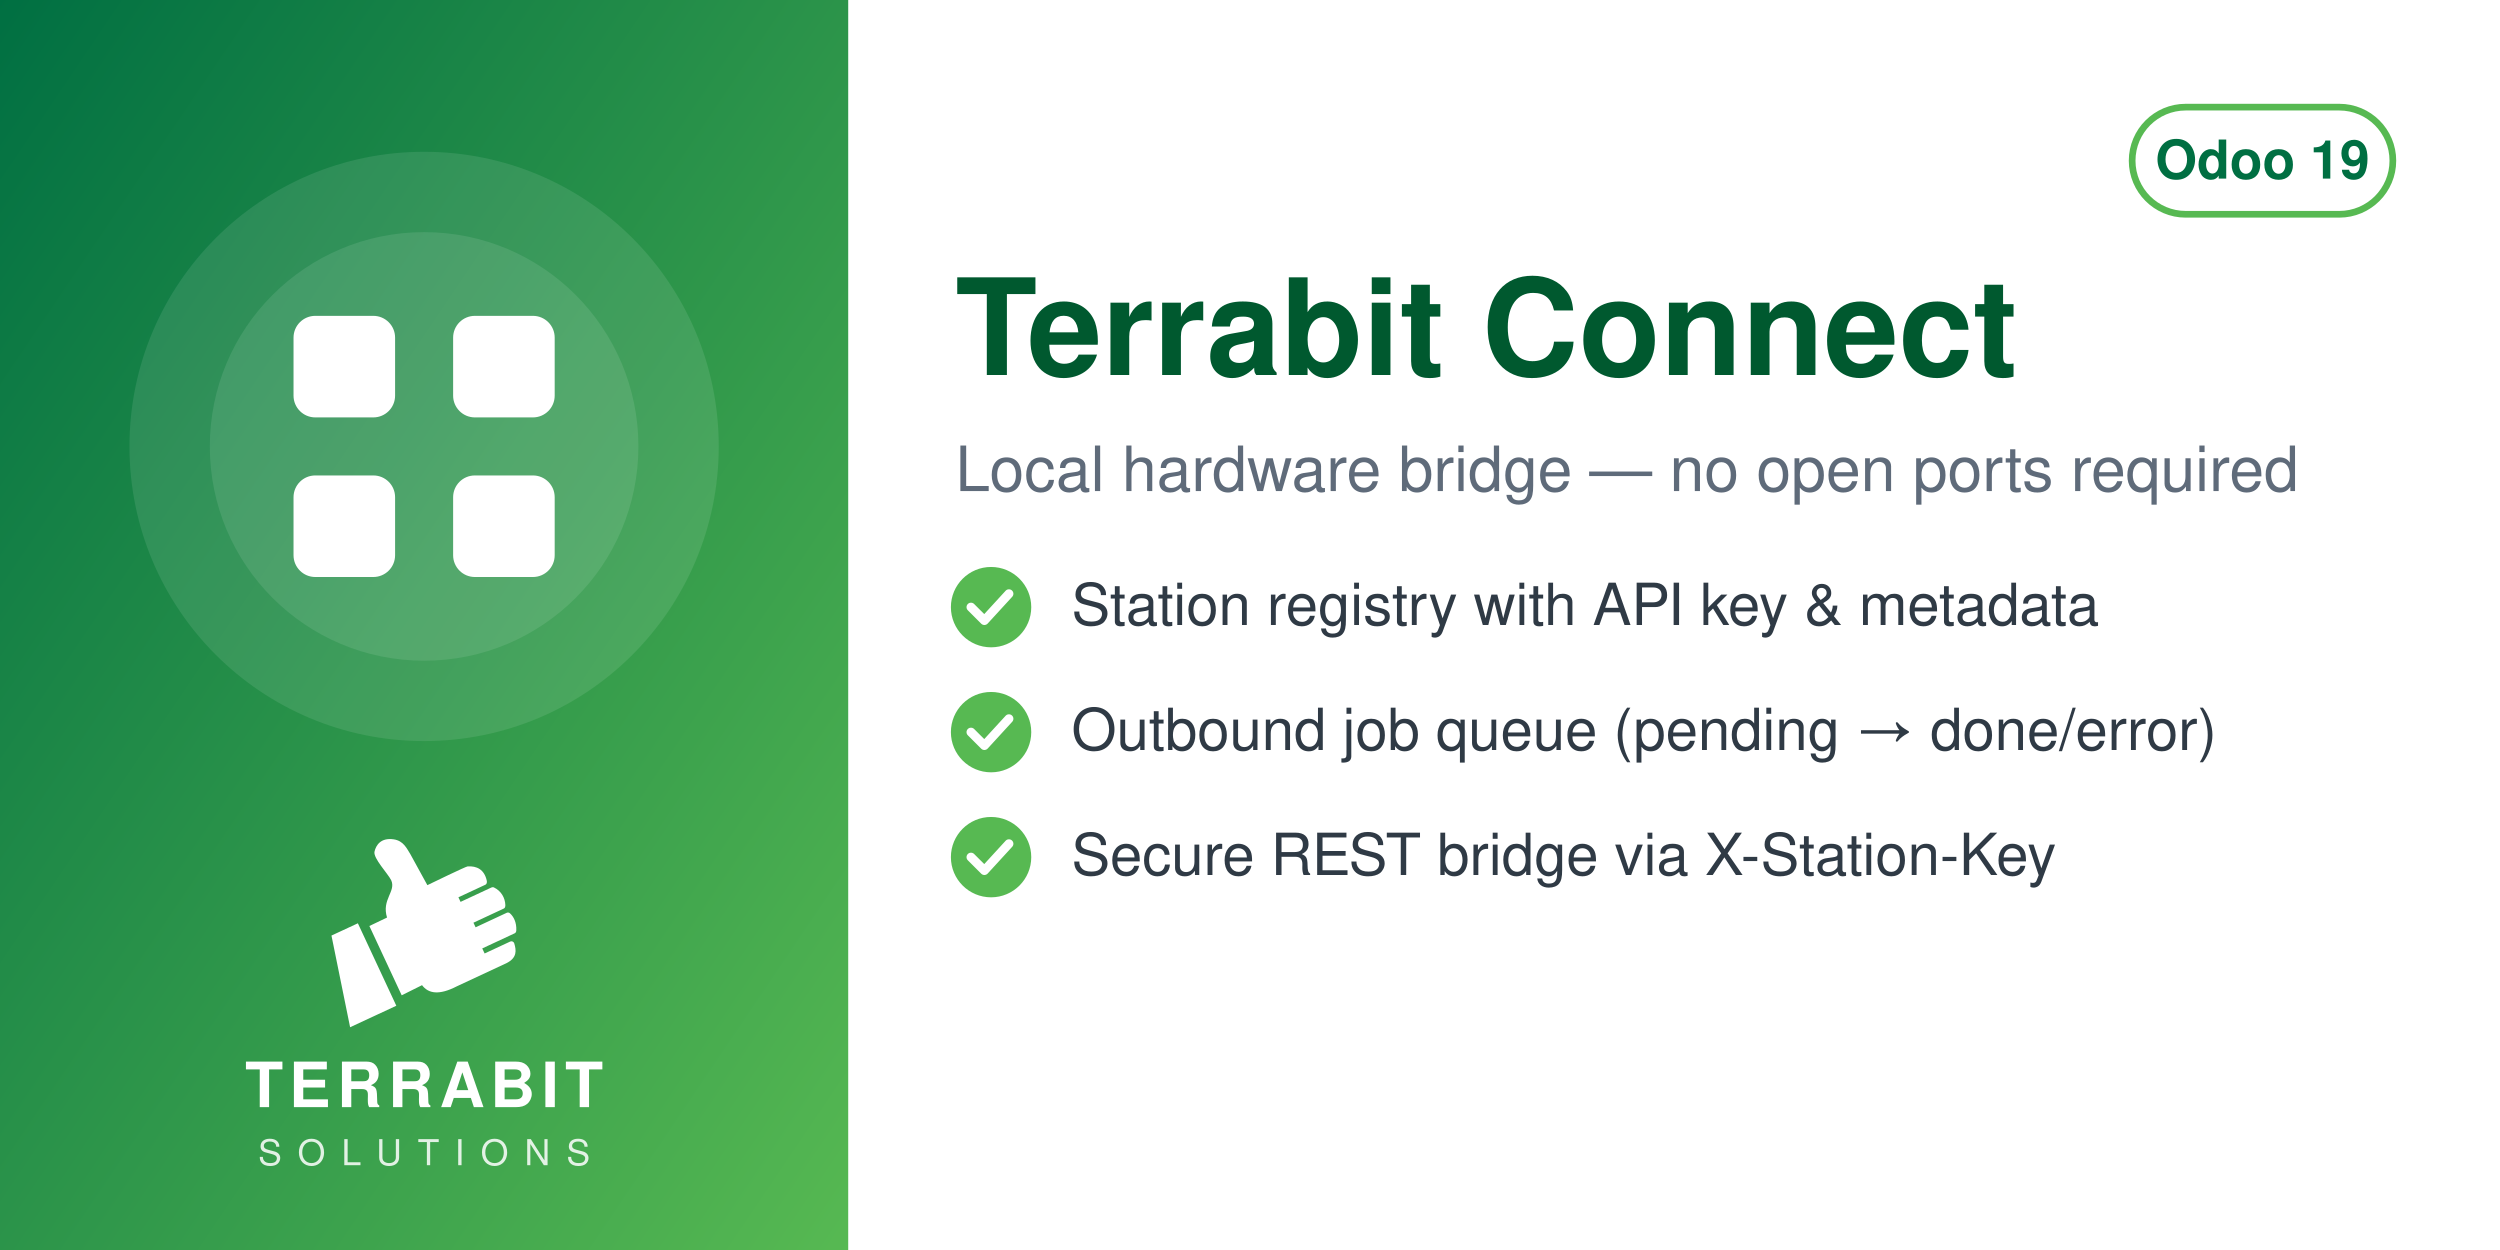
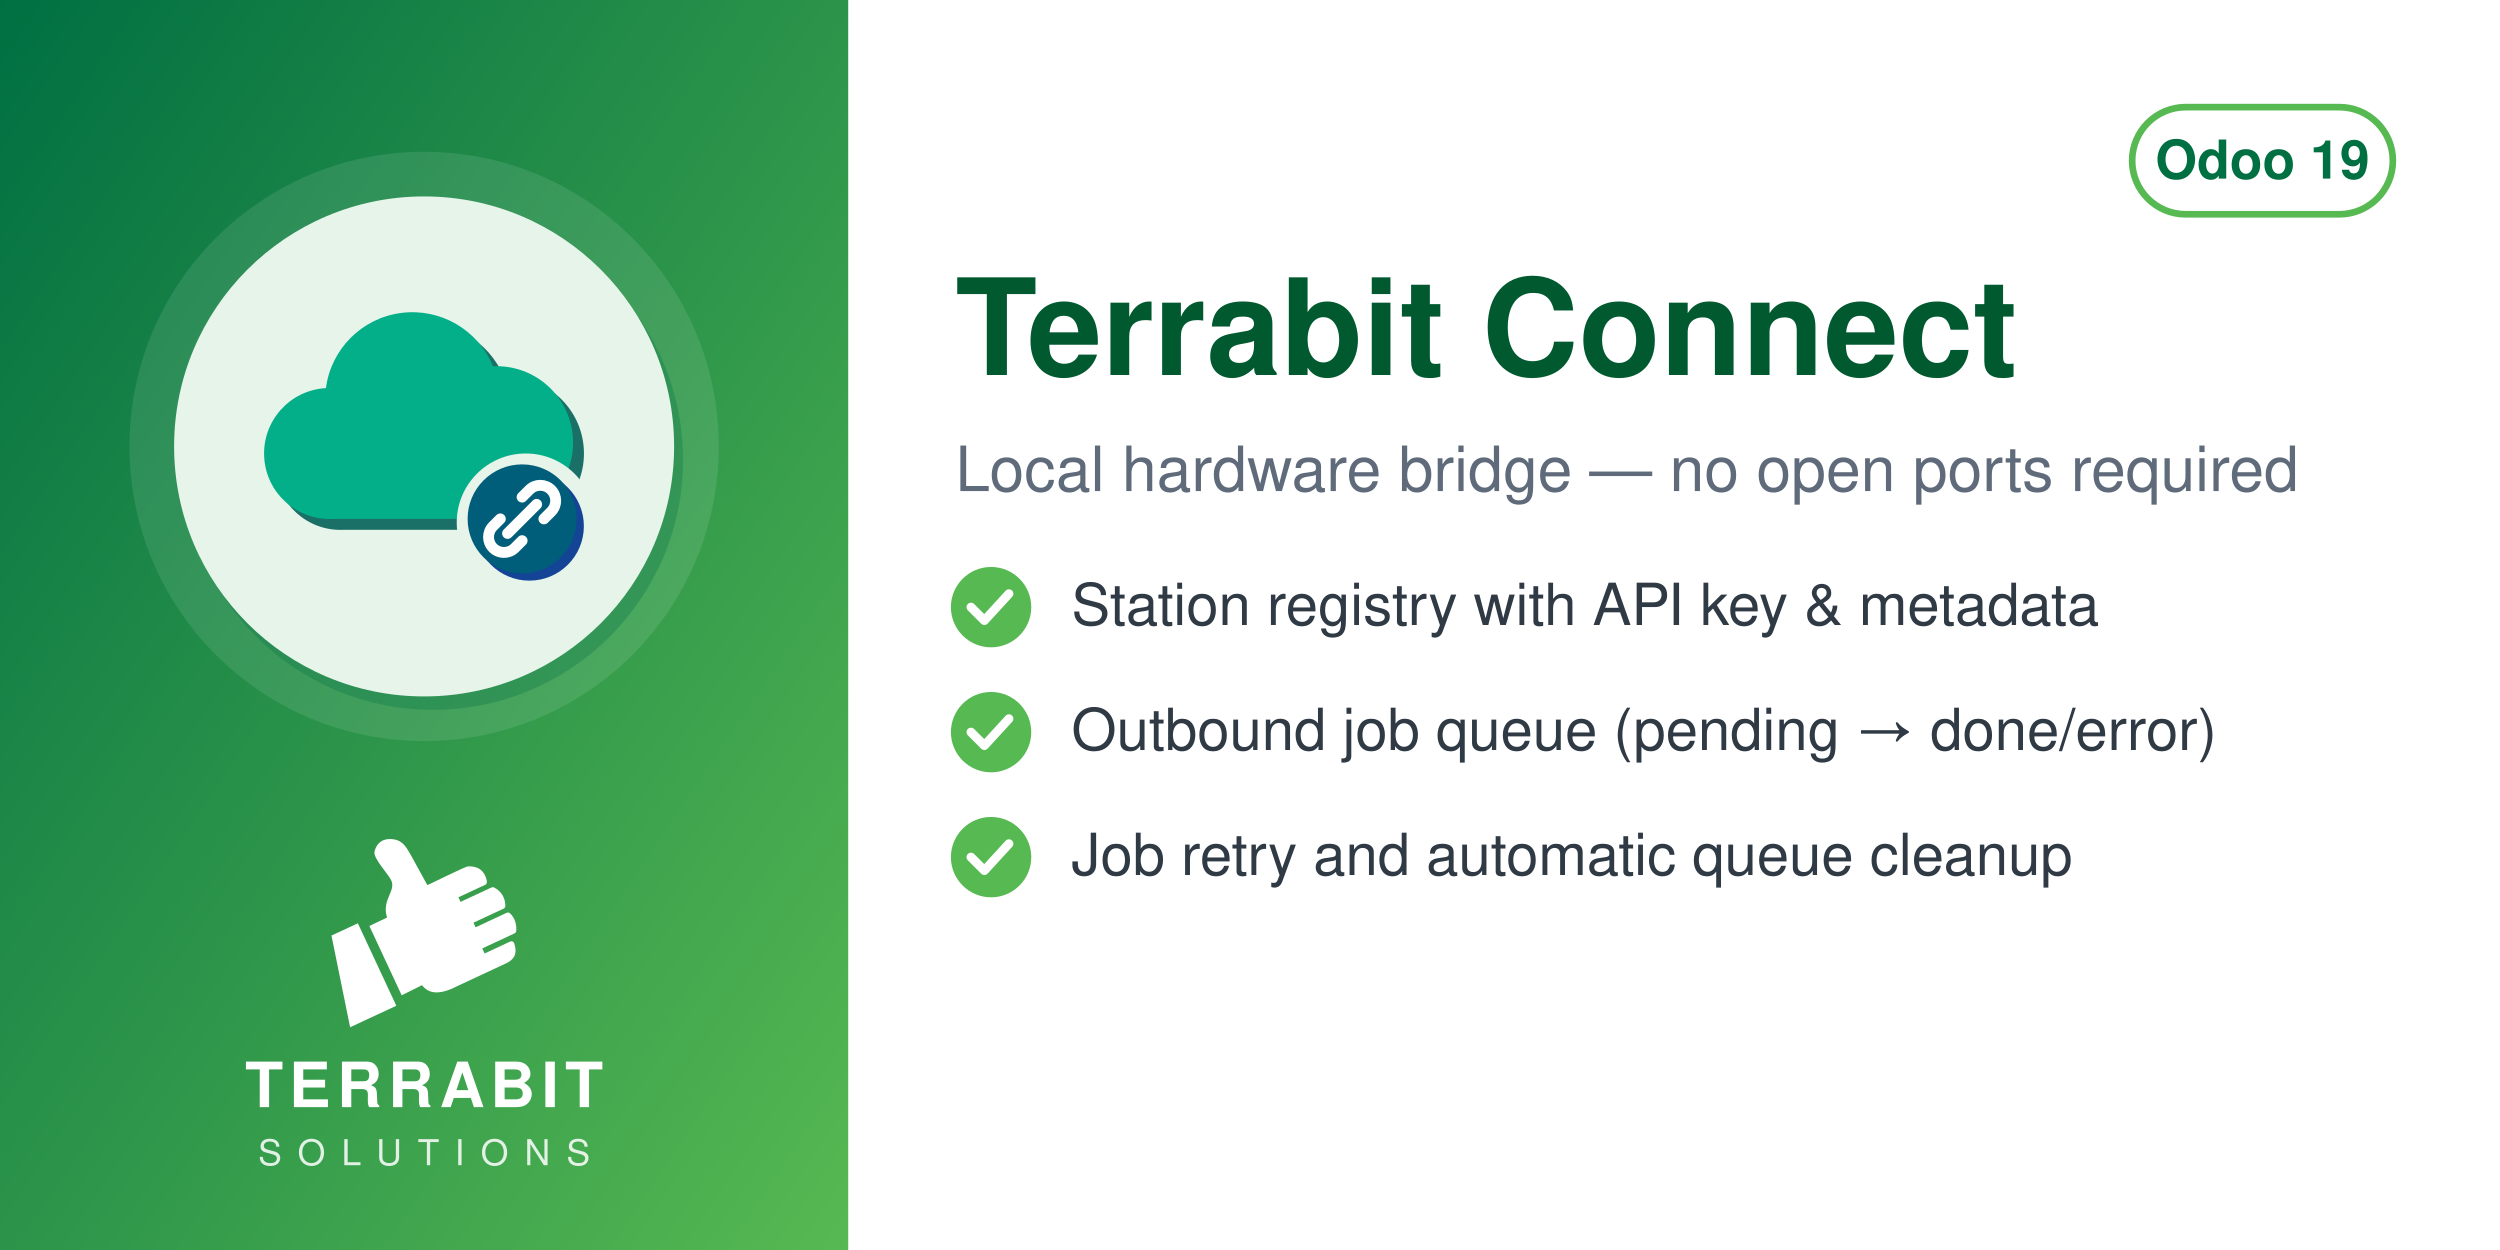
<svg xmlns="http://www.w3.org/2000/svg" width="560" height="280" viewBox="0 0 560 280">
  <defs>
    <linearGradient id="g" x1="0" y1="0" x2="1" y2="1">
      <stop offset="0" stop-color="#006F42" />
      <stop offset="1" stop-color="#57B952" />
    </linearGradient>
  </defs>
  <rect width="560" height="280" fill="#FFFFFF" />
  <rect width="190" height="280" fill="url(#g)" />
  <circle cx="95.0" cy="100" r="66" fill="white" opacity="0.10" />
-   <circle cx="95.0" cy="100" r="48" fill="white" opacity="0.10" />
-   <svg x="56.0" y="61.0" width="78" height="78" viewBox="0 0 24 24">
-     <g fill="white" stroke="none">
-       <rect x="3" y="3" width="7" height="7" rx="1.5" />
-       <rect x="14" y="3" width="7" height="7" rx="1.5" />
-       <rect x="3" y="14" width="7" height="7" rx="1.5" />
-       <rect x="14" y="14" width="7" height="7" rx="1.5" />
+   <circle cx="97.0" cy="103" r="56" fill="#006F42" opacity="0.30" />
+   <circle cx="95.0" cy="100" r="56" fill="#E6F4EA" />
+   <svg x="54.0" y="59.0" width="82" height="82" viewBox="0 0 100 100" preserveAspectRatio="xMidYMid meet">
+     <g transform="translate(1.35,-5.63) scale(0.9924)">
+       <defs>
+         <mask id="mi-cut" maskUnits="userSpaceOnUse" x="-20" y="-20" width="140" height="140">
+           <rect x="-20" y="-20" width="140" height="140" fill="#fff" />
+           <circle cx="77" cy="77" r="19" fill="#000" />
+         </mask>
+       </defs>
+       <g mask="url(#mi-cut)">
+         <g transform="translate(3,3)" fill="#1A6F66">
+           <path d="M24,76 a18,18 0 0 1 -2,-36 a24,24 0 0 1 46,-6 a20,20 0 0 1 2,42z" />
+         </g>
+         <g fill="#03AF89">
+           <path d="M24,76 a18,18 0 0 1 -2,-36 a24,24 0 0 1 46,-6 a20,20 0 0 1 2,42z" />
+         </g>
+       </g>
+       <circle cx="78" cy="78" r="15" fill="#144496" />
+       <circle cx="76" cy="76" r="15" fill="#005E7A" />
+       <path d="M72,80 l8,-8 M70,76 l-2,2 a4,4 0 0 0 6,6 l2,-2 M82,76 l2,-2 a4,4 0 0 0 -6,-6 l-2,2" fill="none" stroke="#FFFFFF" stroke-width="3" stroke-linecap="round" stroke-linejoin="round" />
    </g>
  </svg>
  <svg x="72.0" y="186" width="46" height="46" viewBox="4045 2535 3400 3400" preserveAspectRatio="xMidYMid meet">
    <path fill="#FFFFFF" d="M4648.32 4073.59l636.59 1365.17 -765.09 355.96 -308.63 -1517.87 437.13 -203.26zm725.61 1192.32l336.75 -167.88c105.65,140.85 282.69,170.72 576.82,18.8l819.92 -382.33c181.4,-90.13 164.26,-214.57 130.07,-328.43 -4.28,-14.25 -13.68,-24.81 -27.34,-30.7 -13.67,-5.89 -27.61,-5.11 -41.09,1.18l-422.32 196.93 -39.04 -83.72 538.07 -250.91c16.64,-7.76 24.7,-27.69 25.58,-46.04 6.48,-134.33 -44.36,-230.89 -105.84,-285.23 -15.2,-13.44 -35.71,-15.59 -54.12,-7l-513.92 239.64 -35.6 -76.34 506.31 -236.1c17.69,-8.25 22.52,-36.93 21.83,-56.45 -4.1,-117.31 -67.62,-232.74 -187.72,-290.66 -13.94,-6.72 -28.64,-6.36 -42.69,0.19l-511.21 238.38 -35.37 -75.86 448.98 -209.36c20.44,-9.53 25.81,-42.28 21.02,-64.32 -41.02,-189.07 -167.92,-247.8 -318.14,-237.87 -29.39,1.94 -589.86,273.16 -665.95,310.54l-281.84 -513.57c-59.06,-93.13 -112.7,-221.7 -276.47,-245.13 -211.24,-30.22 -291.56,94.38 -316.89,203.13 -25.32,108.75 223.84,365.99 276.05,473.69 85.52,184.27 -161.86,318.11 -68.41,617.99l-292.54 139.94 535.09 1147.51z" />
  </svg>
  <text x="95.0" y="248" text-anchor="middle" font-family="Helvetica,Arial,sans-serif" font-size="14" font-weight="800" letter-spacing="1.4" fill="white">TERRABIT</text>
  <text x="95.0" y="261" text-anchor="middle" font-family="Helvetica,Arial,sans-serif" font-size="8" font-weight="500" letter-spacing="3.6" fill="white" opacity="0.85">SOLUTIONS</text>
  <g>
    <rect x="477.6" y="24" width="58.4" height="24" rx="12" fill="none" stroke="#57B952" stroke-width="1.5" />
    <text x="506.8" y="40" text-anchor="middle" font-family="Helvetica,Arial,sans-serif" font-size="12" font-weight="700" fill="#006F42">Odoo 19</text>
  </g>
  <text x="214" y="84" font-family="Helvetica,Arial,sans-serif" font-size="30" font-weight="700" fill="#00592F">Terrabit Connect</text>
  <text x="214" y="110" font-family="Helvetica,Arial,sans-serif" font-size="14" fill="#5F6B7A">Local hardware bridge — no open ports required</text>
  <circle cx="222" cy="136" r="9" fill="#57B952" />
  <path d="M217.5 136 l3 3 l5.5 -6" fill="none" stroke="white" stroke-width="2" stroke-linecap="round" stroke-linejoin="round" />
  <text x="240" y="140" font-family="Helvetica,Arial,sans-serif" font-size="13" fill="#2F3A45">Station registry with API key &amp; metadata</text>
  <circle cx="222" cy="164" r="9" fill="#57B952" />
  <path d="M217.5 164 l3 3 l5.5 -6" fill="none" stroke="white" stroke-width="2" stroke-linecap="round" stroke-linejoin="round" />
  <text x="240" y="168" font-family="Helvetica,Arial,sans-serif" font-size="13" fill="#2F3A45">Outbound job queue (pending → done/error)</text>
  <circle cx="222" cy="192" r="9" fill="#57B952" />
  <path d="M217.5 192 l3 3 l5.5 -6" fill="none" stroke="white" stroke-width="2" stroke-linecap="round" stroke-linejoin="round" />
-   <text x="240" y="196" font-family="Helvetica,Arial,sans-serif" font-size="13" fill="#2F3A45">Secure REST bridge via X-Station-Key</text>
+   <text x="240" y="196" font-family="Helvetica,Arial,sans-serif" font-size="13" fill="#2F3A45">Job retry and automatic queue cleanup</text>
</svg>
